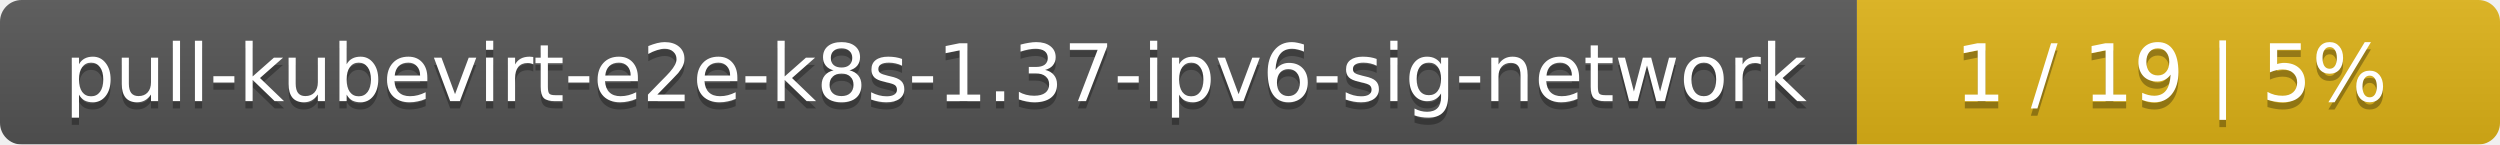
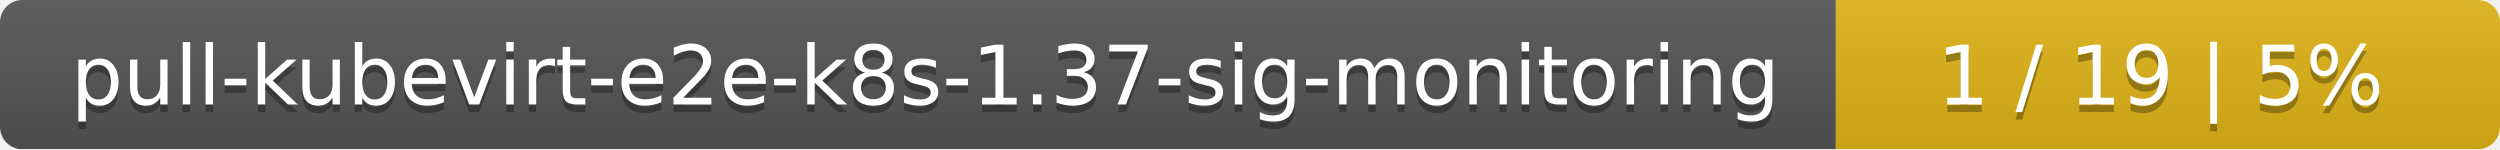
- <svg xmlns="http://www.w3.org/2000/svg" width="346" height="20">
+ <svg xmlns="http://www.w3.org/2000/svg" width="335" height="20">
  <linearGradient id="smooth" x2="0" y2="100%">
    <stop offset="0" stop-color="#bbb" stop-opacity=".1" />
    <stop offset="1" stop-opacity=".1" />
  </linearGradient>
  <mask id="round">
-     <rect width="346" height="20" rx="3" fill="#fff" />
+     <rect width="335" height="20" rx="3" fill="#fff" />
  </mask>
  <g mask="url(#round)">
-     <rect width="257" height="20" fill="#555" />
-     <rect x="257" width="89" height="20" fill="#dfb317" />
-     <rect width="346" height="20" fill="url(#smooth)" />
+     <rect width="246" height="20" fill="#555" />
+     <rect x="246" width="89" height="20" fill="#dfb317" />
+     <rect width="335" height="20" fill="url(#smooth)" />
  </g>
  <g fill="#fff" text-anchor="middle" font-family="DejaVu Sans,Verdana,Geneva,sans-serif" font-size="11">
-     <text x="129.5" y="15" fill="#010101" fill-opacity=".3">pull-kubevirt-e2e-k8s-1.37-ipv6-sig-network</text>
-     <text x="129.5" y="14">pull-kubevirt-e2e-k8s-1.37-ipv6-sig-network</text>
-     <text x="300.5" y="15" fill="#010101" fill-opacity=".3">1 / 19    |    5%</text>
-     <text x="300.5" y="14">1 / 19    |    5%</text>
+     <text x="124" y="15" fill="#010101" fill-opacity=".3">pull-kubevirt-e2e-k8s-1.37-sig-monitoring</text>
+     <text x="124" y="14">pull-kubevirt-e2e-k8s-1.37-sig-monitoring</text>
+     <text x="289.5" y="15" fill="#010101" fill-opacity=".3">1 / 19    |    5%</text>
+     <text x="289.5" y="14">1 / 19    |    5%</text>
  </g>
</svg>
